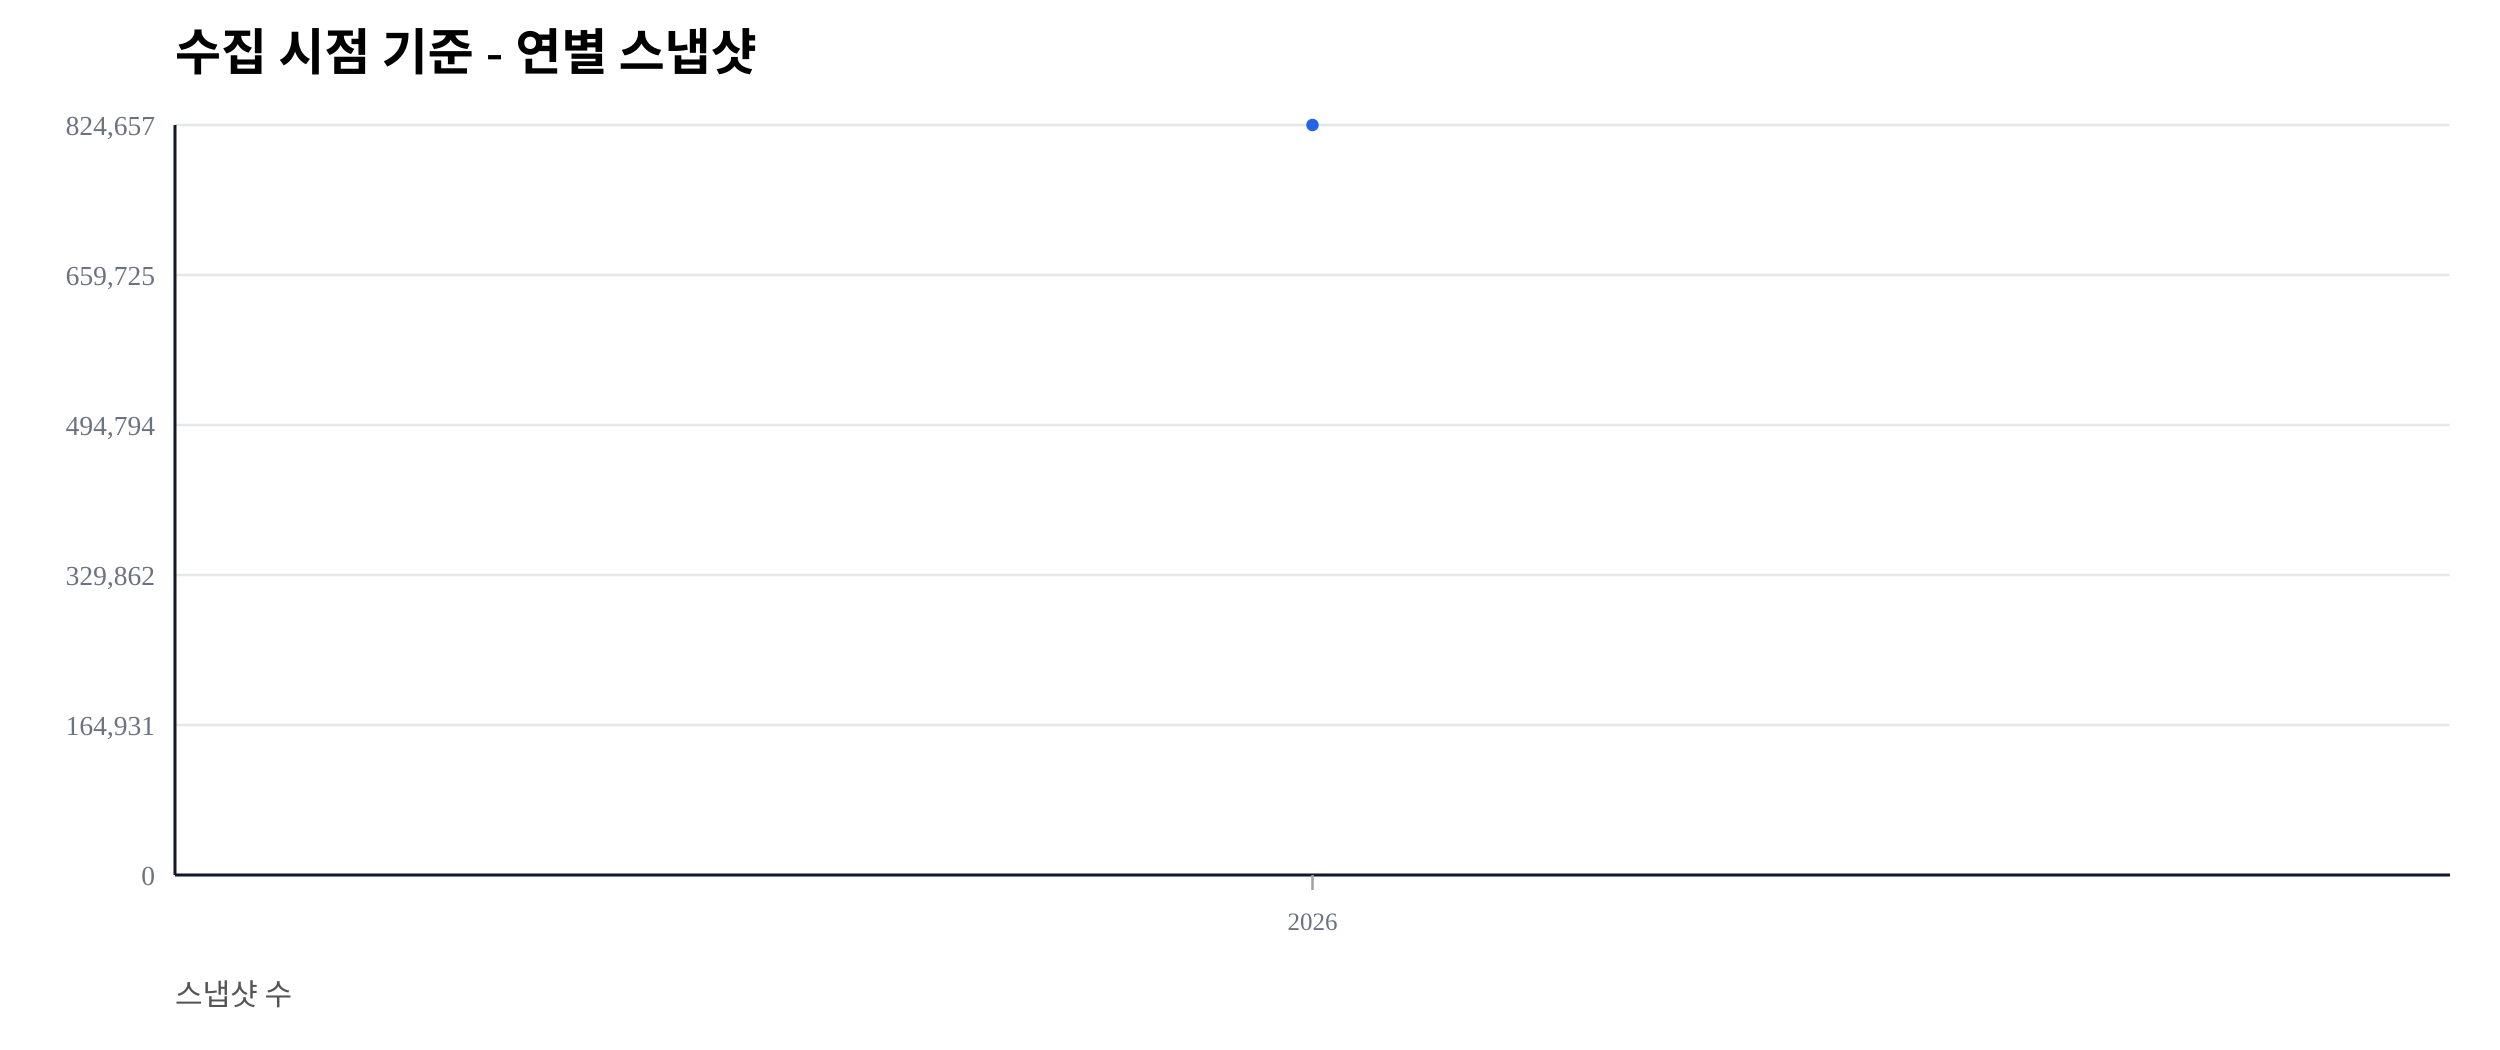
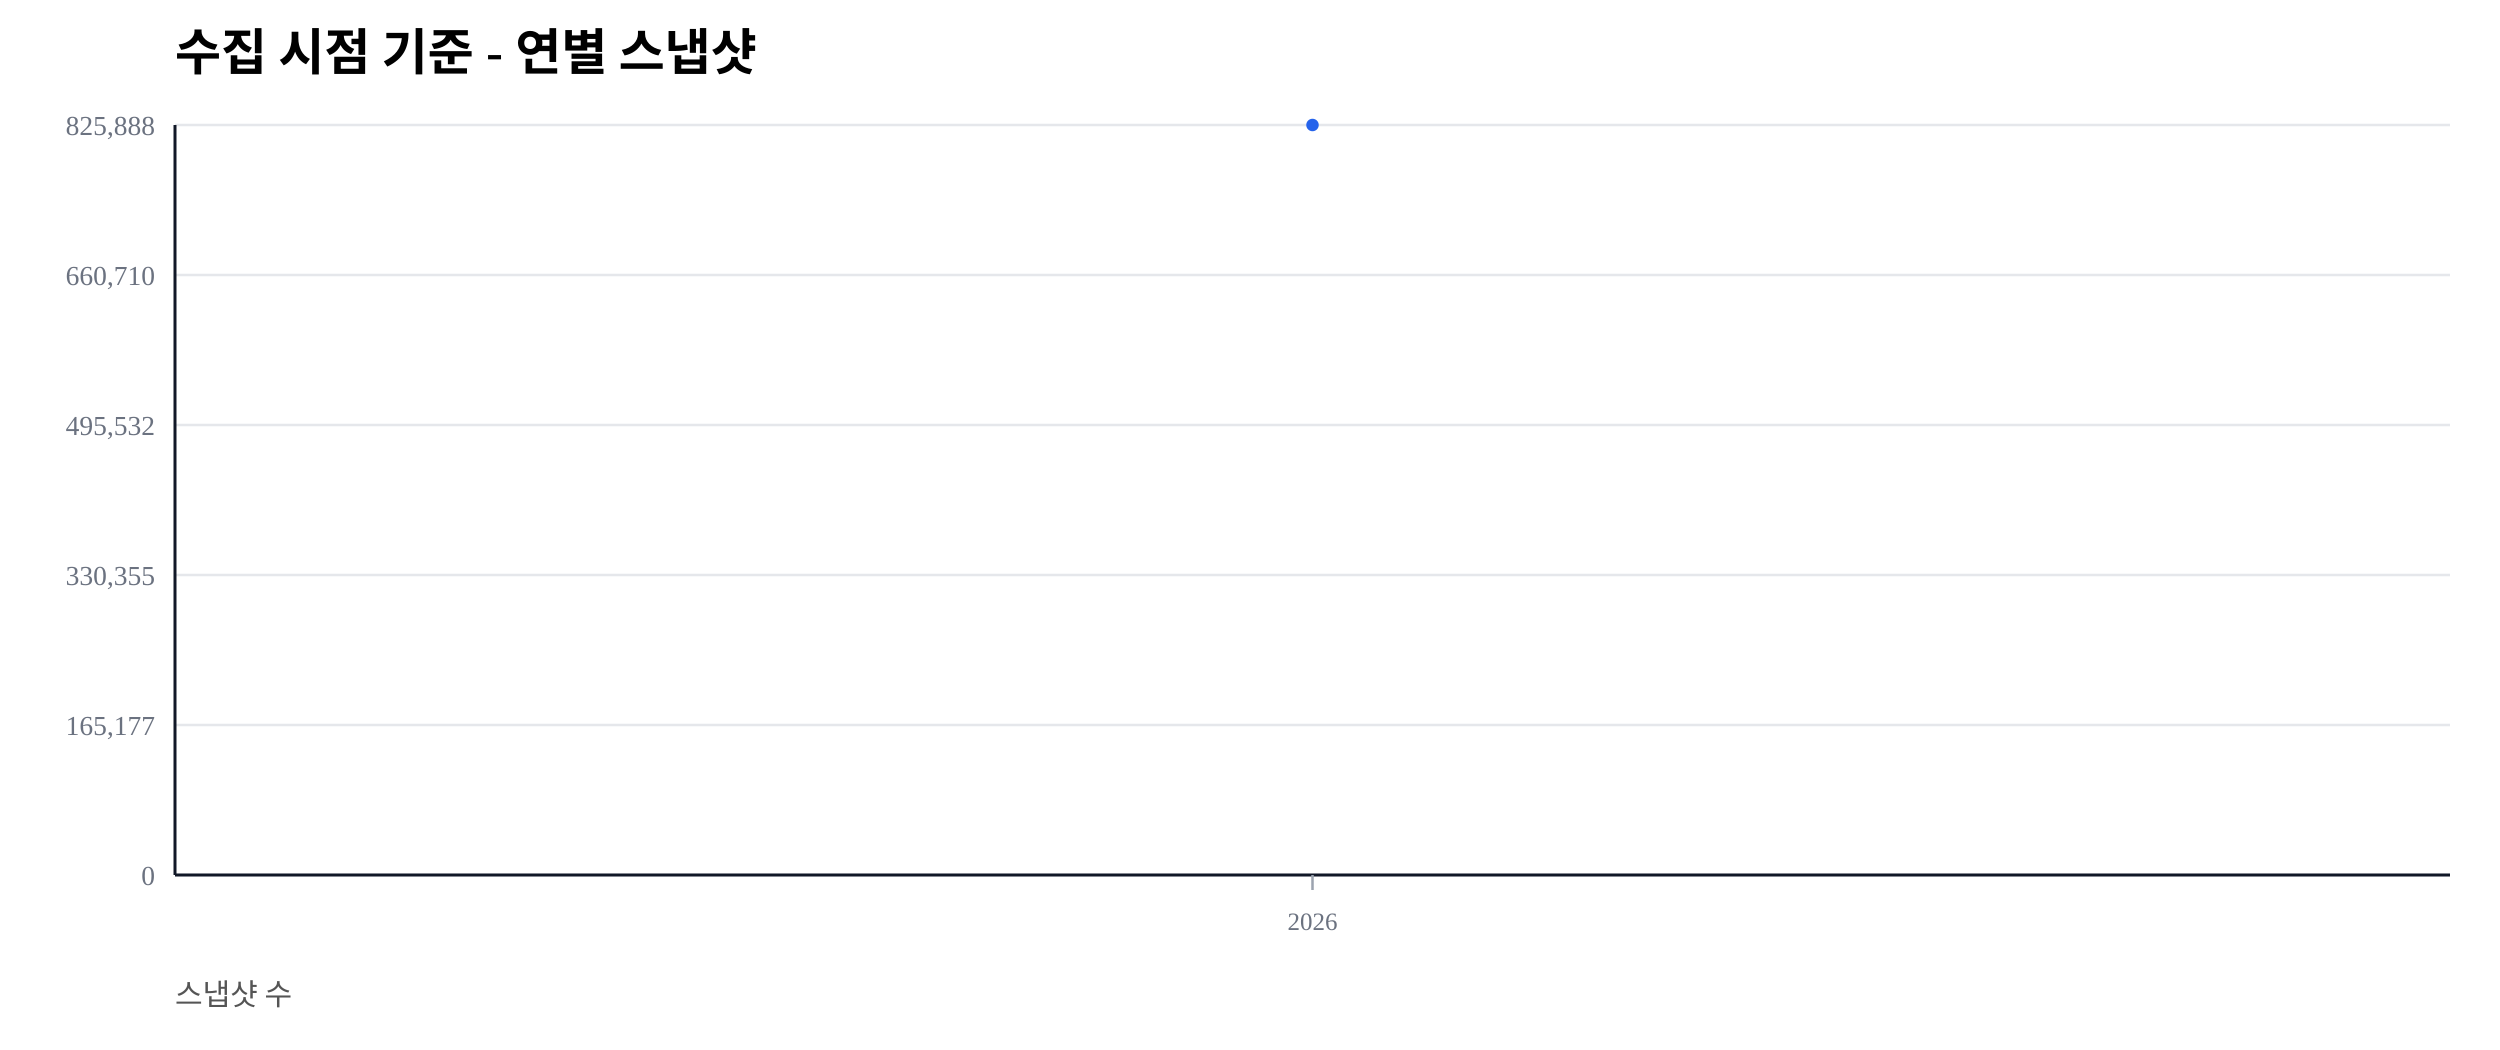
<svg xmlns="http://www.w3.org/2000/svg" width="1000" height="420" viewBox="0 0 1000 420">
  <rect width="100%" height="100%" fill="#ffffff" />
  <text x="70" y="28" font-size="20" font-weight="600">수집 시점 기준 - 연별 스냅샷</text>
  <text x="70" y="402" font-size="12" fill="#555">스냅샷 수</text>
  <line x1="70" y1="350.00" x2="980" y2="350.00" stroke="#e5e7eb" stroke-width="1" />
  <text x="62" y="354.00" font-size="11" fill="#6b7280" text-anchor="end">0</text>
  <line x1="70" y1="290.00" x2="980" y2="290.00" stroke="#e5e7eb" stroke-width="1" />
-   <text x="62" y="294.00" font-size="11" fill="#6b7280" text-anchor="end">164,931</text>
+   <text x="62" y="294.00" font-size="11" fill="#6b7280" text-anchor="end">165,177</text>
  <line x1="70" y1="230.00" x2="980" y2="230.00" stroke="#e5e7eb" stroke-width="1" />
-   <text x="62" y="234.00" font-size="11" fill="#6b7280" text-anchor="end">329,862</text>
+   <text x="62" y="234.00" font-size="11" fill="#6b7280" text-anchor="end">330,355</text>
  <line x1="70" y1="170.00" x2="980" y2="170.00" stroke="#e5e7eb" stroke-width="1" />
-   <text x="62" y="174.00" font-size="11" fill="#6b7280" text-anchor="end">494,794</text>
+   <text x="62" y="174.00" font-size="11" fill="#6b7280" text-anchor="end">495,532</text>
  <line x1="70" y1="110.00" x2="980" y2="110.00" stroke="#e5e7eb" stroke-width="1" />
-   <text x="62" y="114.00" font-size="11" fill="#6b7280" text-anchor="end">659,725</text>
+   <text x="62" y="114.00" font-size="11" fill="#6b7280" text-anchor="end">660,710</text>
  <line x1="70" y1="50.00" x2="980" y2="50.00" stroke="#e5e7eb" stroke-width="1" />
-   <text x="62" y="54.00" font-size="11" fill="#6b7280" text-anchor="end">824,657</text>
+   <text x="62" y="54.00" font-size="11" fill="#6b7280" text-anchor="end">825,888</text>
  <line x1="70" y1="350" x2="980" y2="350" stroke="#111827" stroke-width="1.2" />
  <line x1="70" y1="50" x2="70" y2="350" stroke="#111827" stroke-width="1.2" />
  <line x1="525.00" y1="350" x2="525.00" y2="356" stroke="#9ca3af" stroke-width="1" />
  <text x="525.00" y="372" font-size="10" fill="#6b7280" text-anchor="middle">2026</text>
  <polyline fill="none" stroke="#2563eb" stroke-width="2.5" points="525.00,50.00" />
  <circle cx="525.00" cy="50.00" r="2.5" fill="#2563eb" />
</svg>
